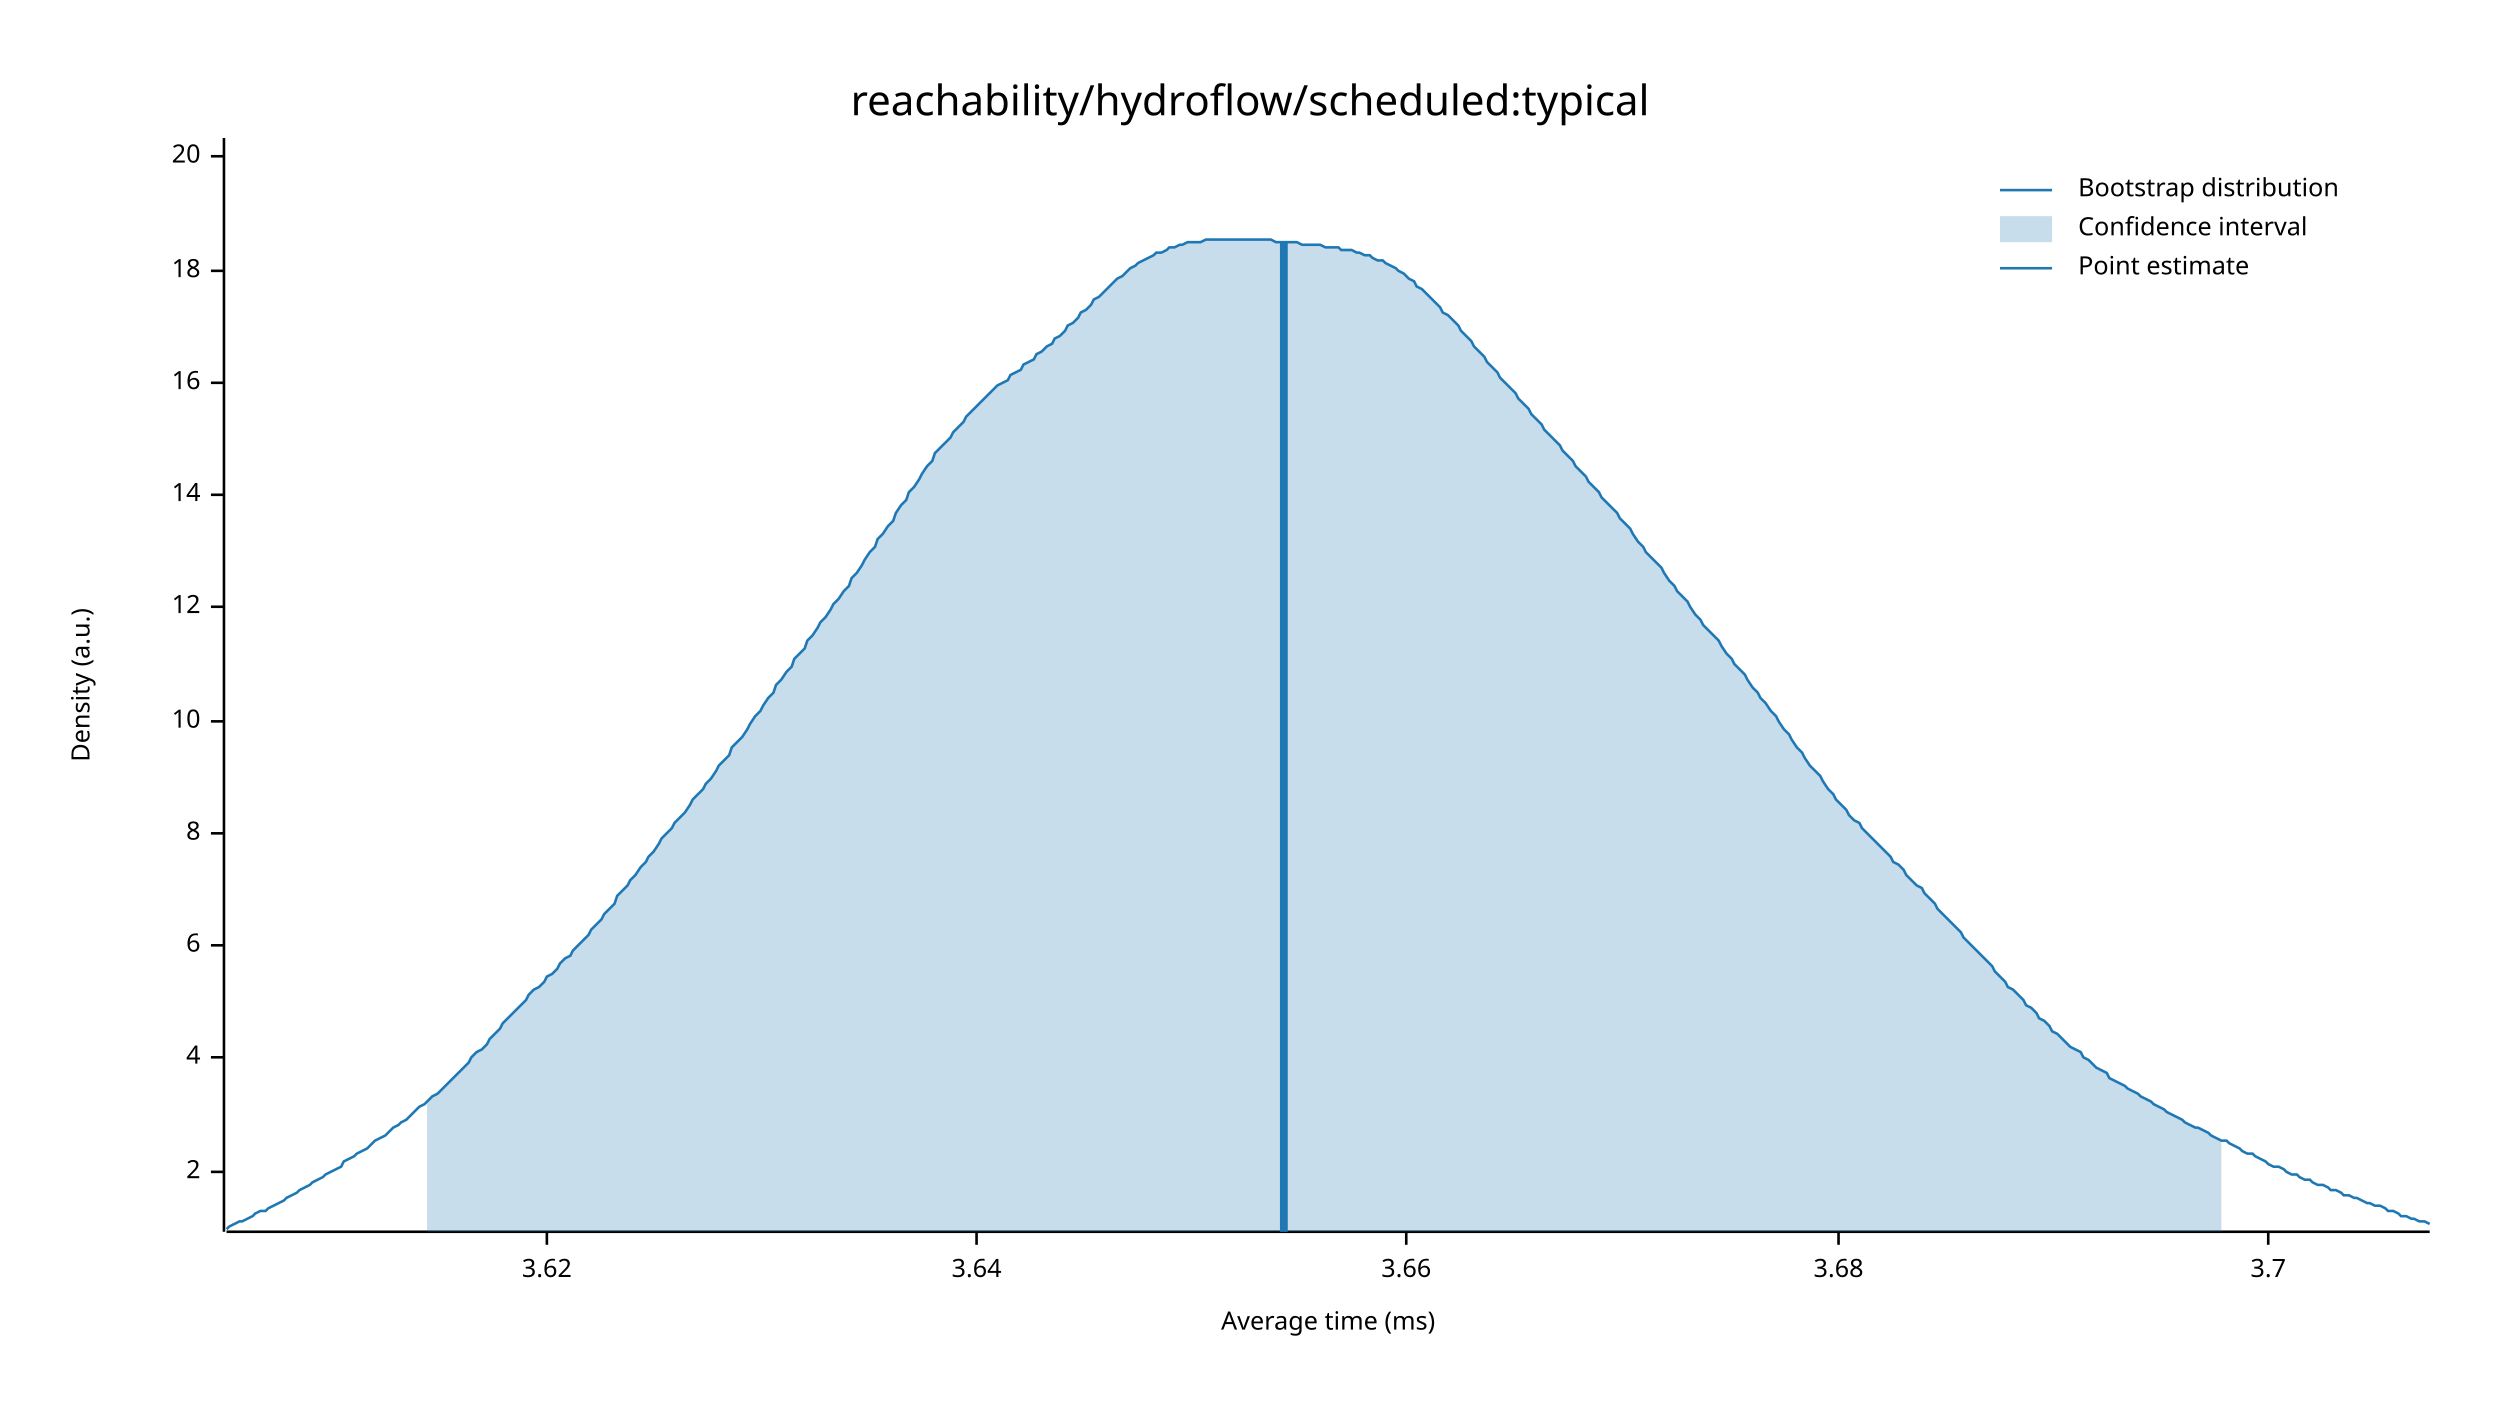
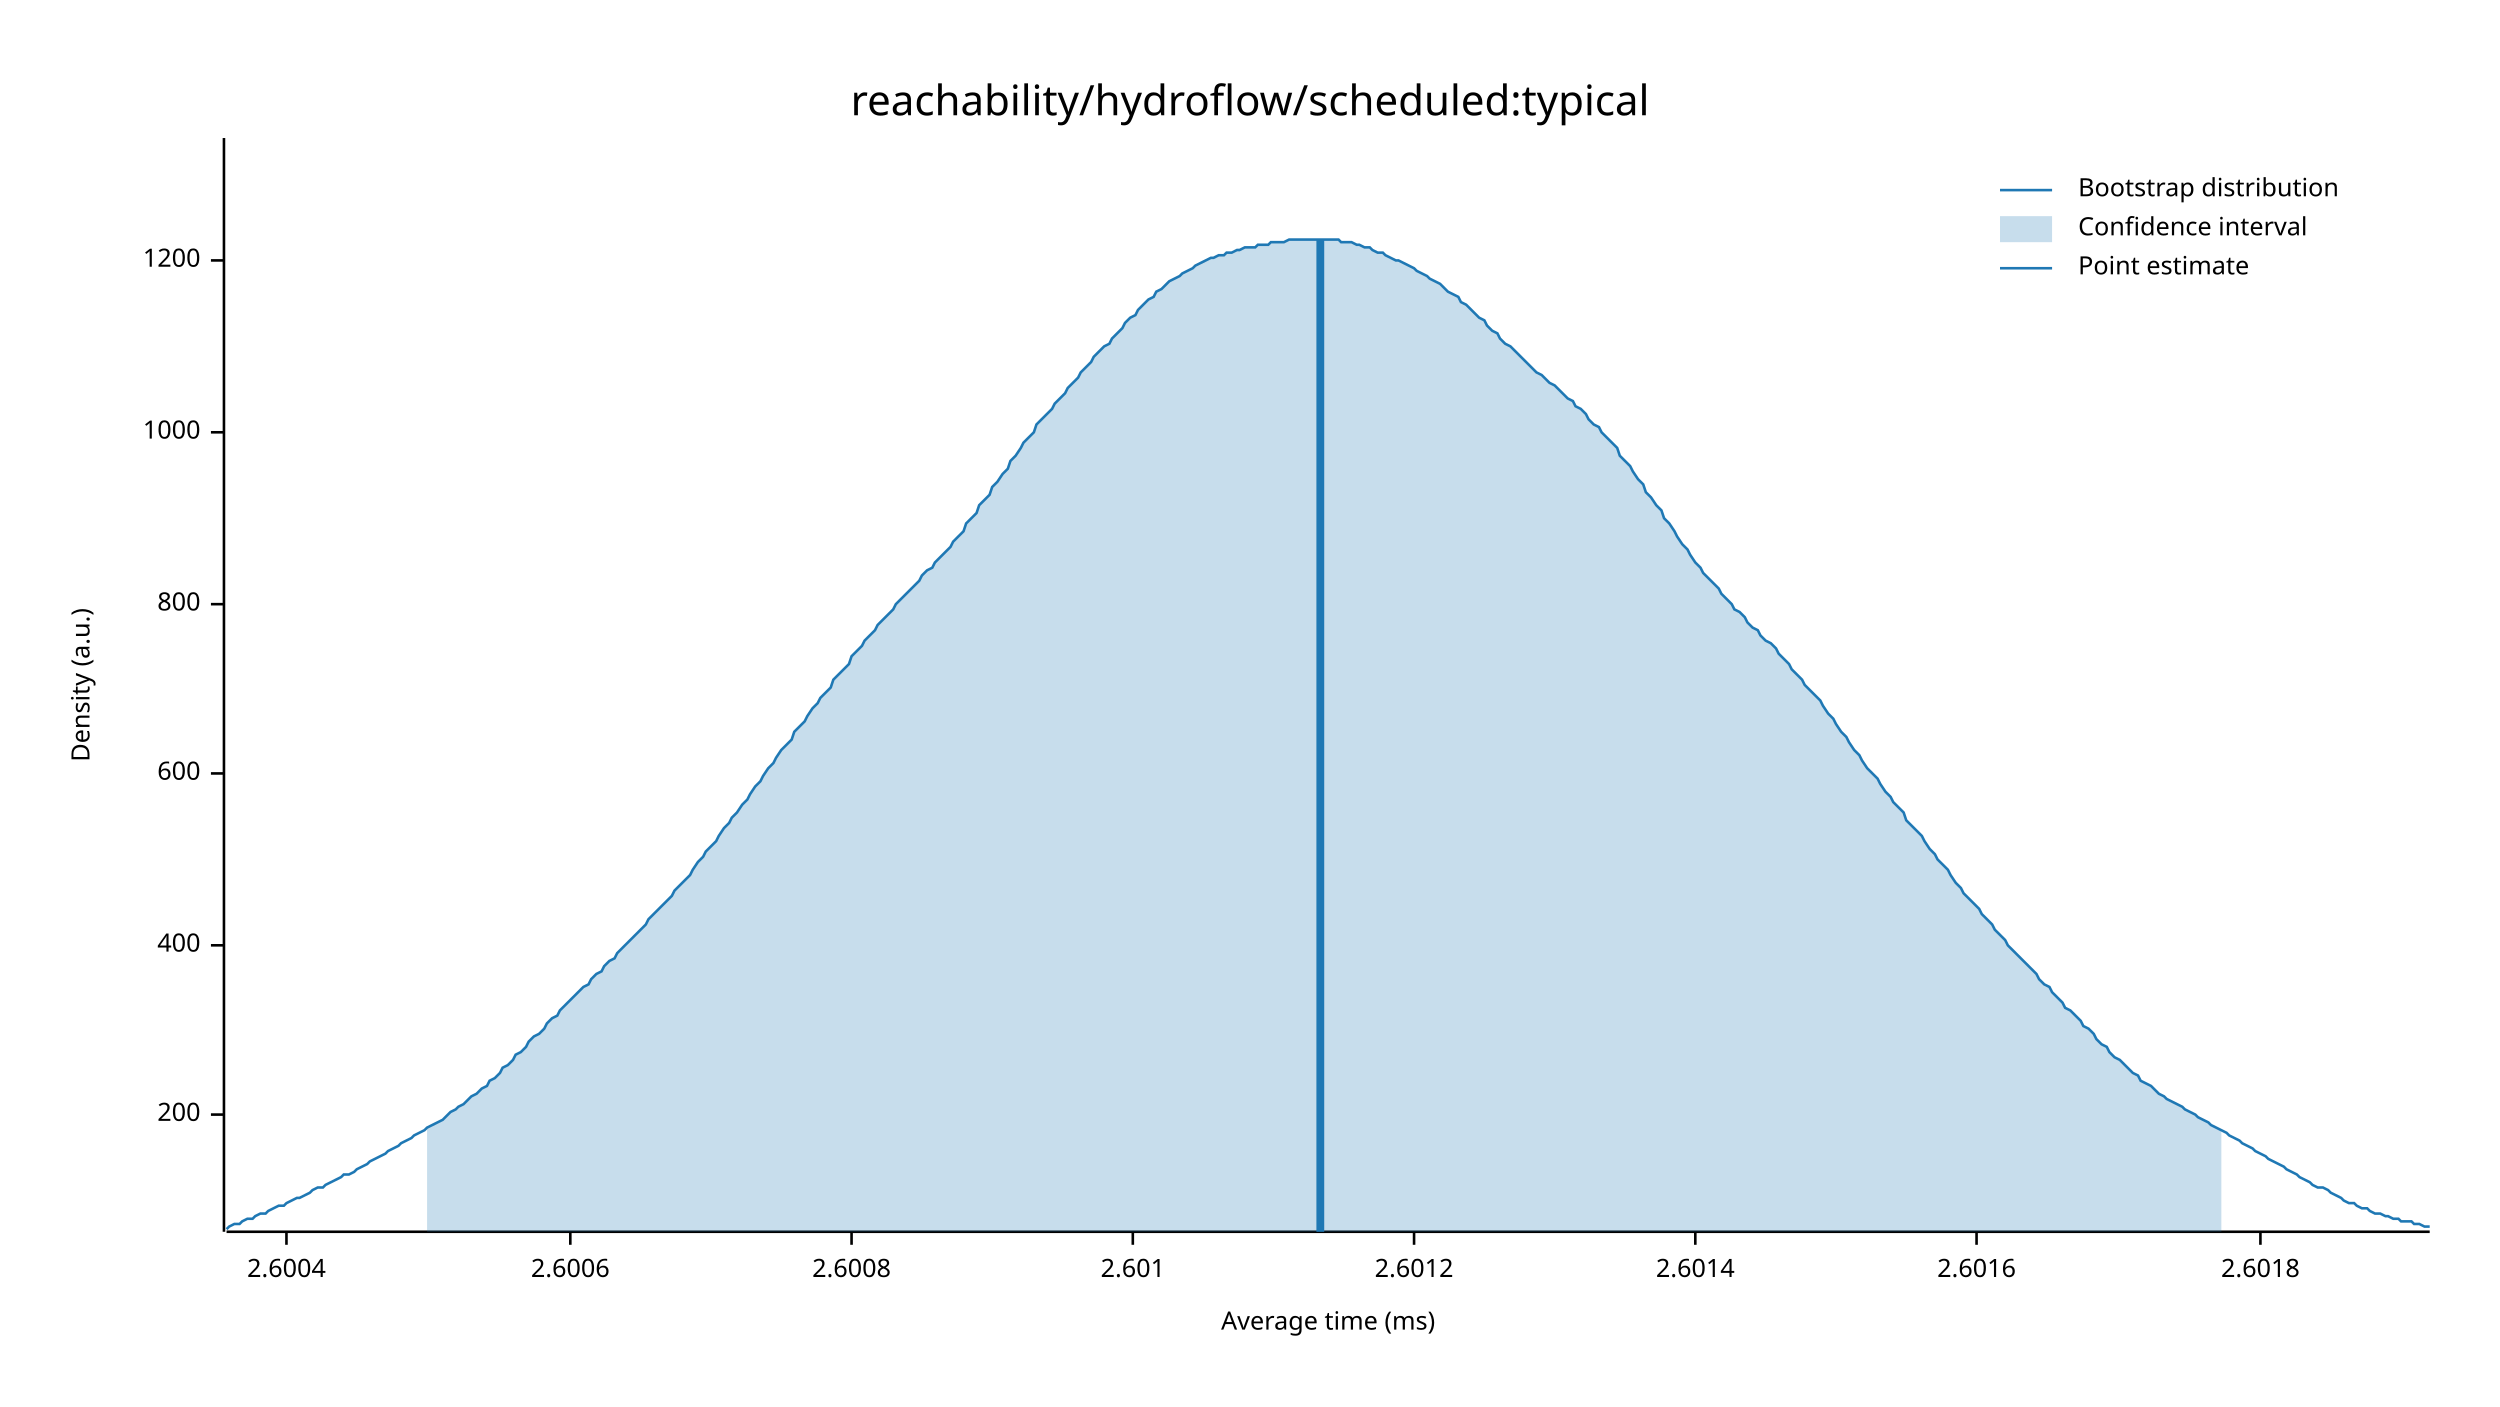
<svg xmlns="http://www.w3.org/2000/svg" width="960" height="540" viewBox="0 0 960 540">
  <text x="480" y="32" dy="0.76em" text-anchor="middle" font-family="sans-serif" font-size="16.129" opacity="1" fill="#000000">
reachability/hydroflow/scheduled:typical
</text>
  <text x="27" y="263" dy="0.76em" text-anchor="middle" font-family="sans-serif" font-size="9.677" opacity="1" fill="#000000" transform="rotate(270, 27, 263)">
Density (a.u.)
</text>
  <text x="510" y="513" dy="-0.5ex" text-anchor="middle" font-family="sans-serif" font-size="9.677" opacity="1" fill="#000000">
Average time (ms)
</text>
  <polyline fill="none" opacity="1" stroke="#000000" stroke-width="1" points="86,53 86,473 " />
-   <text x="77" y="450" dy="0.5ex" text-anchor="end" font-family="sans-serif" font-size="9.677" opacity="1" fill="#000000">
- 2
+   <text x="77" y="428" dy="0.5ex" text-anchor="end" font-family="sans-serif" font-size="9.677" opacity="1" fill="#000000">
+ 200
</text>
-   <polyline fill="none" opacity="1" stroke="#000000" stroke-width="1" points="81,450 86,450 " />
-   <text x="77" y="406" dy="0.5ex" text-anchor="end" font-family="sans-serif" font-size="9.677" opacity="1" fill="#000000">
- 4
- </text>
-   <polyline fill="none" opacity="1" stroke="#000000" stroke-width="1" points="81,406 86,406 " />
+   <polyline fill="none" opacity="1" stroke="#000000" stroke-width="1" points="81,428 86,428 " />
  <text x="77" y="363" dy="0.5ex" text-anchor="end" font-family="sans-serif" font-size="9.677" opacity="1" fill="#000000">
- 6
+ 400
</text>
  <polyline fill="none" opacity="1" stroke="#000000" stroke-width="1" points="81,363 86,363 " />
-   <text x="77" y="320" dy="0.5ex" text-anchor="end" font-family="sans-serif" font-size="9.677" opacity="1" fill="#000000">
- 8
+   <text x="77" y="297" dy="0.5ex" text-anchor="end" font-family="sans-serif" font-size="9.677" opacity="1" fill="#000000">
+ 600
</text>
-   <polyline fill="none" opacity="1" stroke="#000000" stroke-width="1" points="81,320 86,320 " />
-   <text x="77" y="277" dy="0.5ex" text-anchor="end" font-family="sans-serif" font-size="9.677" opacity="1" fill="#000000">
- 10
+   <polyline fill="none" opacity="1" stroke="#000000" stroke-width="1" points="81,297 86,297 " />
+   <text x="77" y="232" dy="0.5ex" text-anchor="end" font-family="sans-serif" font-size="9.677" opacity="1" fill="#000000">
+ 800
</text>
-   <polyline fill="none" opacity="1" stroke="#000000" stroke-width="1" points="81,277 86,277 " />
-   <text x="77" y="233" dy="0.5ex" text-anchor="end" font-family="sans-serif" font-size="9.677" opacity="1" fill="#000000">
- 12
+   <polyline fill="none" opacity="1" stroke="#000000" stroke-width="1" points="81,232 86,232 " />
+   <text x="77" y="166" dy="0.5ex" text-anchor="end" font-family="sans-serif" font-size="9.677" opacity="1" fill="#000000">
+ 1000
</text>
-   <polyline fill="none" opacity="1" stroke="#000000" stroke-width="1" points="81,233 86,233 " />
-   <text x="77" y="190" dy="0.5ex" text-anchor="end" font-family="sans-serif" font-size="9.677" opacity="1" fill="#000000">
- 14
+   <polyline fill="none" opacity="1" stroke="#000000" stroke-width="1" points="81,166 86,166 " />
+   <text x="77" y="100" dy="0.5ex" text-anchor="end" font-family="sans-serif" font-size="9.677" opacity="1" fill="#000000">
+ 1200
</text>
-   <polyline fill="none" opacity="1" stroke="#000000" stroke-width="1" points="81,190 86,190 " />
-   <text x="77" y="147" dy="0.5ex" text-anchor="end" font-family="sans-serif" font-size="9.677" opacity="1" fill="#000000">
- 16
+   <polyline fill="none" opacity="1" stroke="#000000" stroke-width="1" points="81,100 86,100 " />
+   <polyline fill="none" opacity="1" stroke="#000000" stroke-width="1" points="87,473 933,473 " />
+   <text x="110" y="483" dy="0.76em" text-anchor="middle" font-family="sans-serif" font-size="9.677" opacity="1" fill="#000000">
+ 2.6004
</text>
-   <polyline fill="none" opacity="1" stroke="#000000" stroke-width="1" points="81,147 86,147 " />
-   <text x="77" y="104" dy="0.5ex" text-anchor="end" font-family="sans-serif" font-size="9.677" opacity="1" fill="#000000">
- 18
+   <polyline fill="none" opacity="1" stroke="#000000" stroke-width="1" points="110,473 110,478 " />
+   <text x="219" y="483" dy="0.76em" text-anchor="middle" font-family="sans-serif" font-size="9.677" opacity="1" fill="#000000">
+ 2.6006
</text>
-   <polyline fill="none" opacity="1" stroke="#000000" stroke-width="1" points="81,104 86,104 " />
-   <text x="77" y="60" dy="0.5ex" text-anchor="end" font-family="sans-serif" font-size="9.677" opacity="1" fill="#000000">
- 20
+   <polyline fill="none" opacity="1" stroke="#000000" stroke-width="1" points="219,473 219,478 " />
+   <text x="327" y="483" dy="0.76em" text-anchor="middle" font-family="sans-serif" font-size="9.677" opacity="1" fill="#000000">
+ 2.6008
</text>
-   <polyline fill="none" opacity="1" stroke="#000000" stroke-width="1" points="81,60 86,60 " />
-   <polyline fill="none" opacity="1" stroke="#000000" stroke-width="1" points="87,473 933,473 " />
-   <text x="210" y="483" dy="0.76em" text-anchor="middle" font-family="sans-serif" font-size="9.677" opacity="1" fill="#000000">
- 3.62
+   <polyline fill="none" opacity="1" stroke="#000000" stroke-width="1" points="327,473 327,478 " />
+   <text x="435" y="483" dy="0.76em" text-anchor="middle" font-family="sans-serif" font-size="9.677" opacity="1" fill="#000000">
+ 2.601
</text>
-   <polyline fill="none" opacity="1" stroke="#000000" stroke-width="1" points="210,473 210,478 " />
-   <text x="375" y="483" dy="0.76em" text-anchor="middle" font-family="sans-serif" font-size="9.677" opacity="1" fill="#000000">
- 3.64
+   <polyline fill="none" opacity="1" stroke="#000000" stroke-width="1" points="435,473 435,478 " />
+   <text x="543" y="483" dy="0.76em" text-anchor="middle" font-family="sans-serif" font-size="9.677" opacity="1" fill="#000000">
+ 2.6012
</text>
-   <polyline fill="none" opacity="1" stroke="#000000" stroke-width="1" points="375,473 375,478 " />
-   <text x="540" y="483" dy="0.76em" text-anchor="middle" font-family="sans-serif" font-size="9.677" opacity="1" fill="#000000">
- 3.66
+   <polyline fill="none" opacity="1" stroke="#000000" stroke-width="1" points="543,473 543,478 " />
+   <text x="651" y="483" dy="0.76em" text-anchor="middle" font-family="sans-serif" font-size="9.677" opacity="1" fill="#000000">
+ 2.6014
</text>
-   <polyline fill="none" opacity="1" stroke="#000000" stroke-width="1" points="540,473 540,478 " />
-   <text x="706" y="483" dy="0.76em" text-anchor="middle" font-family="sans-serif" font-size="9.677" opacity="1" fill="#000000">
- 3.68
+   <polyline fill="none" opacity="1" stroke="#000000" stroke-width="1" points="651,473 651,478 " />
+   <text x="759" y="483" dy="0.76em" text-anchor="middle" font-family="sans-serif" font-size="9.677" opacity="1" fill="#000000">
+ 2.6016
</text>
-   <polyline fill="none" opacity="1" stroke="#000000" stroke-width="1" points="706,473 706,478 " />
-   <text x="871" y="483" dy="0.76em" text-anchor="middle" font-family="sans-serif" font-size="9.677" opacity="1" fill="#000000">
- 3.7
+   <polyline fill="none" opacity="1" stroke="#000000" stroke-width="1" points="759,473 759,478 " />
+   <text x="868" y="483" dy="0.76em" text-anchor="middle" font-family="sans-serif" font-size="9.677" opacity="1" fill="#000000">
+ 2.6018
</text>
-   <polyline fill="none" opacity="1" stroke="#000000" stroke-width="1" points="871,473 871,478 " />
-   <polyline fill="none" opacity="1" stroke="#1F78B4" stroke-width="1" points="87,472 88,471 90,470 92,469 93,469 95,468 97,467 98,466 100,465 102,465 103,464 105,463 107,462 109,461 110,460 112,459 114,458 115,457 117,456 119,455 120,454 122,453 124,452 125,451 127,450 129,449 131,448 132,446 134,445 136,444 137,443 139,442 141,441 142,440 144,438 146,437 148,436 149,435 151,433 153,432 154,431 156,430 158,428 159,427 161,425 163,424 164,423 166,421 168,420 170,418 171,417 173,415 175,413 176,412 178,410 180,408 181,406 183,404 185,403 187,401 188,399 190,397 192,395 193,393 195,391 197,389 198,388 200,386 202,384 203,382 205,380 207,379 209,377 210,375 212,374 214,372 215,370 217,368 219,367 220,365 222,363 224,361 226,359 227,357 229,355 231,353 232,351 234,349 236,347 237,344 239,342 241,340 242,338 244,336 246,333 248,331 249,329 251,327 253,324 254,322 256,320 258,318 259,316 261,314 263,312 265,309 266,307 268,305 270,303 271,301 273,299 275,296 276,294 278,292 280,290 281,287 283,285 285,283 287,280 288,278 290,275 292,273 293,271 295,268 297,266 298,263 300,261 302,258 304,256 305,253 307,251 309,249 310,246 312,244 314,241 315,239 317,237 319,234 320,232 322,230 324,227 326,225 327,222 329,220 331,217 332,215 334,212 336,210 337,207 339,205 341,202 343,200 344,197 346,194 348,192 349,189 351,187 353,184 354,182 356,179 358,177 359,174 361,172 363,170 365,168 366,166 368,164 370,162 371,160 373,158 375,156 376,155 378,153 380,151 381,150 383,148 385,147 387,146 388,144 390,143 392,142 393,140 395,139 397,138 398,136 400,135 402,133 404,132 405,130 407,129 409,127 410,125 412,124 414,122 415,120 417,119 419,117 420,115 422,114 424,112 426,110 427,109 429,107 431,106 432,105 434,103 436,102 437,101 439,100 441,99 443,98 444,97 446,97 448,96 449,95 451,95 453,94 454,94 456,93 458,93 459,93 461,93 463,92 465,92 466,92 468,92 470,92 471,92 473,92 475,92 476,92 478,92 480,92 482,92 483,92 485,92 487,92 488,92 490,93 492,93 493,93 495,93 497,93 498,93 500,94 502,94 504,94 505,94 507,94 509,95 510,95 512,95 514,95 515,96 517,96 519,96 521,97 522,97 524,98 526,98 527,99 529,100 531,100 532,101 534,102 536,103 537,104 539,105 541,107 543,108 544,110 546,111 548,113 549,114 551,116 553,118 554,120 556,121 558,123 560,125 561,127 563,129 565,131 566,133 568,135 570,137 571,139 573,141 575,143 576,145 578,147 580,149 582,151 583,153 585,155 587,157 588,159 590,161 592,163 593,165 595,167 597,169 599,171 600,173 602,175 604,177 605,179 607,181 609,183 610,185 612,187 614,189 615,191 617,193 619,195 621,197 622,199 624,201 626,203 627,205 629,208 631,210 632,212 634,214 636,216 638,218 639,220 641,223 643,225 644,227 646,229 648,231 649,233 651,236 653,238 654,240 656,242 658,244 660,246 661,248 663,251 665,253 666,255 668,257 670,259 671,261 673,264 675,266 676,268 678,270 680,273 682,275 683,277 685,280 687,282 688,284 690,287 692,289 693,291 695,294 697,296 699,298 700,300 702,303 704,305 705,307 707,309 709,311 710,313 712,315 714,316 715,318 717,320 719,322 721,324 722,325 724,327 726,329 727,331 729,332 731,334 732,336 734,338 736,340 738,341 739,343 741,345 743,347 744,349 746,351 748,353 749,354 751,356 753,358 754,360 756,362 758,364 760,366 761,367 763,369 765,371 766,373 768,375 770,377 771,379 773,380 775,382 777,384 778,386 780,387 782,389 783,391 785,392 787,394 788,396 790,397 792,399 793,400 795,402 797,403 799,404 800,406 802,407 804,409 805,410 807,411 809,412 810,414 812,415 814,416 816,417 817,418 819,419 821,420 822,421 824,422 826,423 827,424 829,425 831,426 832,427 834,428 836,429 838,430 839,431 841,432 843,433 844,433 846,434 848,435 849,436 851,437 853,438 855,438 856,439 858,440 860,441 861,442 863,443 865,443 866,444 868,445 870,446 871,447 873,448 875,448 877,449 878,450 880,451 882,451 883,452 885,453 887,453 888,454 890,455 892,455 894,456 895,457 897,457 899,458 900,459 902,459 904,460 905,460 907,461 909,462 910,462 912,463 914,463 916,464 917,465 919,465 921,466 922,467 924,467 926,468 927,468 929,469 931,469 933,470 " />
-   <polygon opacity="0.25" fill="#1F78B4" points="164,423 166,421 168,420 170,418 171,417 173,415 175,413 176,412 178,410 180,408 181,406 183,404 185,403 187,401 188,399 190,397 192,395 193,393 195,391 197,389 198,388 200,386 202,384 203,382 205,380 207,379 209,377 210,375 212,374 214,372 215,370 217,368 219,367 220,365 222,363 224,361 226,359 227,357 229,355 231,353 232,351 234,349 236,347 237,344 239,342 241,340 242,338 244,336 246,333 248,331 249,329 251,327 253,324 254,322 256,320 258,318 259,316 261,314 263,312 265,309 266,307 268,305 270,303 271,301 273,299 275,296 276,294 278,292 280,290 281,287 283,285 285,283 287,280 288,278 290,275 292,273 293,271 295,268 297,266 298,263 300,261 302,258 304,256 305,253 307,251 309,249 310,246 312,244 314,241 315,239 317,237 319,234 320,232 322,230 324,227 326,225 327,222 329,220 331,217 332,215 334,212 336,210 337,207 339,205 341,202 343,200 344,197 346,194 348,192 349,189 351,187 353,184 354,182 356,179 358,177 359,174 361,172 363,170 365,168 366,166 368,164 370,162 371,160 373,158 375,156 376,155 378,153 380,151 381,150 383,148 385,147 387,146 388,144 390,143 392,142 393,140 395,139 397,138 398,136 400,135 402,133 404,132 405,130 407,129 409,127 410,125 412,124 414,122 415,120 417,119 419,117 420,115 422,114 424,112 426,110 427,109 429,107 431,106 432,105 434,103 436,102 437,101 439,100 441,99 443,98 444,97 446,97 448,96 449,95 451,95 453,94 454,94 456,93 458,93 459,93 461,93 463,92 465,92 466,92 468,92 470,92 471,92 473,92 475,92 476,92 478,92 480,92 482,92 483,92 485,92 487,92 488,92 490,93 492,93 493,93 495,93 497,93 498,93 500,94 502,94 504,94 505,94 507,94 509,95 510,95 512,95 514,95 515,96 517,96 519,96 521,97 522,97 524,98 526,98 527,99 529,100 531,100 532,101 534,102 536,103 537,104 539,105 541,107 543,108 544,110 546,111 548,113 549,114 551,116 553,118 554,120 556,121 558,123 560,125 561,127 563,129 565,131 566,133 568,135 570,137 571,139 573,141 575,143 576,145 578,147 580,149 582,151 583,153 585,155 587,157 588,159 590,161 592,163 593,165 595,167 597,169 599,171 600,173 602,175 604,177 605,179 607,181 609,183 610,185 612,187 614,189 615,191 617,193 619,195 621,197 622,199 624,201 626,203 627,205 629,208 631,210 632,212 634,214 636,216 638,218 639,220 641,223 643,225 644,227 646,229 648,231 649,233 651,236 653,238 654,240 656,242 658,244 660,246 661,248 663,251 665,253 666,255 668,257 670,259 671,261 673,264 675,266 676,268 678,270 680,273 682,275 683,277 685,280 687,282 688,284 690,287 692,289 693,291 695,294 697,296 699,298 700,300 702,303 704,305 705,307 707,309 709,311 710,313 712,315 714,316 715,318 717,320 719,322 721,324 722,325 724,327 726,329 727,331 729,332 731,334 732,336 734,338 736,340 738,341 739,343 741,345 743,347 744,349 746,351 748,353 749,354 751,356 753,358 754,360 756,362 758,364 760,366 761,367 763,369 765,371 766,373 768,375 770,377 771,379 773,380 775,382 777,384 778,386 780,387 782,389 783,391 785,392 787,394 788,396 790,397 792,399 793,400 795,402 797,403 799,404 800,406 802,407 804,409 805,410 807,411 809,412 810,414 812,415 814,416 816,417 817,418 819,419 821,420 822,421 824,422 826,423 827,424 829,425 831,426 832,427 834,428 836,429 838,430 839,431 841,432 843,433 844,433 846,434 848,435 849,436 851,437 853,438 853,473 164,473 " />
-   <polyline fill="none" opacity="1" stroke="#1F78B4" stroke-width="3" points="493,473 493,93 " />
+   <polyline fill="none" opacity="1" stroke="#000000" stroke-width="1" points="868,473 868,478 " />
+   <polyline fill="none" opacity="1" stroke="#1F78B4" stroke-width="1" points="87,472 88,471 90,470 92,470 93,469 95,468 97,468 98,467 100,466 102,466 103,465 105,464 107,463 109,463 110,462 112,461 114,460 115,460 117,459 119,458 120,457 122,456 124,456 125,455 127,454 129,453 131,452 132,451 134,451 136,450 137,449 139,448 141,447 142,446 144,445 146,444 148,443 149,442 151,441 153,440 154,439 156,438 158,437 159,436 161,435 163,434 164,433 166,432 168,431 170,430 171,429 173,427 175,426 176,425 178,424 180,422 181,421 183,420 185,418 187,417 188,415 190,414 192,412 193,410 195,409 197,407 198,405 200,404 202,402 203,400 205,398 207,397 209,395 210,393 212,391 214,390 215,388 217,386 219,384 220,383 222,381 224,379 226,378 227,376 229,374 231,373 232,371 234,369 236,368 237,366 239,364 241,362 242,361 244,359 246,357 248,355 249,353 251,351 253,349 254,348 256,346 258,344 259,342 261,340 263,338 265,336 266,334 268,331 270,329 271,327 273,325 275,323 276,321 278,318 280,316 281,314 283,312 285,309 287,307 288,305 290,302 292,300 293,298 295,295 297,293 298,291 300,288 302,286 304,284 305,281 307,279 309,277 310,275 312,272 314,270 315,268 317,266 319,264 320,261 322,259 324,257 326,255 327,252 329,250 331,248 332,246 334,244 336,242 337,240 339,238 341,236 343,234 344,232 346,230 348,228 349,227 351,225 353,223 354,221 356,219 358,218 359,216 361,214 363,212 365,210 366,208 368,206 370,204 371,201 373,199 375,197 376,194 378,192 380,190 381,187 383,185 385,182 387,180 388,177 390,175 392,172 393,170 395,168 397,166 398,163 400,161 402,159 404,157 405,155 407,153 409,151 410,149 412,147 414,145 415,143 417,141 419,139 420,137 422,135 424,133 426,132 427,130 429,128 431,126 432,124 434,122 436,121 437,119 439,117 441,115 443,114 444,112 446,111 448,109 449,108 451,107 453,106 454,105 456,104 458,103 459,102 461,101 463,100 465,99 466,99 468,98 470,98 471,97 473,97 475,96 476,96 478,95 480,95 482,95 483,94 485,94 487,94 488,93 490,93 492,93 493,93 495,92 497,92 498,92 500,92 502,92 504,92 505,92 507,92 509,92 510,92 512,92 514,92 515,93 517,93 519,93 521,94 522,94 524,95 526,95 527,96 529,97 531,97 532,98 534,99 536,100 537,100 539,101 541,102 543,103 544,104 546,105 548,106 549,107 551,108 553,109 554,110 556,112 558,113 560,114 561,116 563,117 565,119 566,120 568,122 570,123 571,125 573,127 575,128 576,130 578,132 580,133 582,135 583,136 585,138 587,140 588,141 590,143 592,144 593,145 595,147 597,148 599,150 600,151 602,153 604,154 605,156 607,157 609,159 610,161 612,163 614,164 615,166 617,168 619,170 621,172 622,175 624,177 626,179 627,181 629,184 631,186 632,189 634,191 636,194 638,196 639,199 641,201 643,204 644,206 646,209 648,211 649,213 651,216 653,218 654,220 656,222 658,224 660,226 661,228 663,230 665,232 666,234 668,235 670,237 671,239 673,241 675,242 676,244 678,246 680,247 682,249 683,251 685,253 687,255 688,257 690,259 692,261 693,263 695,265 697,267 699,269 700,271 702,274 704,276 705,278 707,281 709,283 710,285 712,288 714,290 715,292 717,295 719,297 721,299 722,301 724,304 726,306 727,308 729,310 731,312 732,315 734,317 736,319 738,321 739,323 741,326 743,328 744,330 746,332 748,334 749,336 751,339 753,341 754,343 756,345 758,347 760,349 761,351 763,353 765,355 766,357 768,359 770,361 771,363 773,365 775,367 777,369 778,370 780,372 782,374 783,376 785,378 787,379 788,381 790,383 792,385 793,387 795,388 797,390 799,392 800,394 802,395 804,397 805,399 807,401 809,402 810,404 812,406 814,407 816,409 817,410 819,412 821,413 822,415 824,416 826,417 827,418 829,420 831,421 832,422 834,423 836,424 838,425 839,426 841,427 843,428 844,429 846,430 848,431 849,432 851,433 853,434 855,435 856,436 858,437 860,438 861,439 863,440 865,441 866,442 868,443 870,444 871,445 873,446 875,447 877,448 878,449 880,450 882,451 883,452 885,453 887,454 888,455 890,456 892,456 894,457 895,458 897,459 899,460 900,461 902,462 904,462 905,463 907,464 909,464 910,465 912,466 914,466 916,467 917,467 919,468 921,468 922,469 924,469 926,469 927,470 929,470 931,471 933,471 " />
+   <polygon opacity="0.25" fill="#1F78B4" points="164,433 166,432 168,431 170,430 171,429 173,427 175,426 176,425 178,424 180,422 181,421 183,420 185,418 187,417 188,415 190,414 192,412 193,410 195,409 197,407 198,405 200,404 202,402 203,400 205,398 207,397 209,395 210,393 212,391 214,390 215,388 217,386 219,384 220,383 222,381 224,379 226,378 227,376 229,374 231,373 232,371 234,369 236,368 237,366 239,364 241,362 242,361 244,359 246,357 248,355 249,353 251,351 253,349 254,348 256,346 258,344 259,342 261,340 263,338 265,336 266,334 268,331 270,329 271,327 273,325 275,323 276,321 278,318 280,316 281,314 283,312 285,309 287,307 288,305 290,302 292,300 293,298 295,295 297,293 298,291 300,288 302,286 304,284 305,281 307,279 309,277 310,275 312,272 314,270 315,268 317,266 319,264 320,261 322,259 324,257 326,255 327,252 329,250 331,248 332,246 334,244 336,242 337,240 339,238 341,236 343,234 344,232 346,230 348,228 349,227 351,225 353,223 354,221 356,219 358,218 359,216 361,214 363,212 365,210 366,208 368,206 370,204 371,201 373,199 375,197 376,194 378,192 380,190 381,187 383,185 385,182 387,180 388,177 390,175 392,172 393,170 395,168 397,166 398,163 400,161 402,159 404,157 405,155 407,153 409,151 410,149 412,147 414,145 415,143 417,141 419,139 420,137 422,135 424,133 426,132 427,130 429,128 431,126 432,124 434,122 436,121 437,119 439,117 441,115 443,114 444,112 446,111 448,109 449,108 451,107 453,106 454,105 456,104 458,103 459,102 461,101 463,100 465,99 466,99 468,98 470,98 471,97 473,97 475,96 476,96 478,95 480,95 482,95 483,94 485,94 487,94 488,93 490,93 492,93 493,93 495,92 497,92 498,92 500,92 502,92 504,92 505,92 507,92 509,92 510,92 512,92 514,92 515,93 517,93 519,93 521,94 522,94 524,95 526,95 527,96 529,97 531,97 532,98 534,99 536,100 537,100 539,101 541,102 543,103 544,104 546,105 548,106 549,107 551,108 553,109 554,110 556,112 558,113 560,114 561,116 563,117 565,119 566,120 568,122 570,123 571,125 573,127 575,128 576,130 578,132 580,133 582,135 583,136 585,138 587,140 588,141 590,143 592,144 593,145 595,147 597,148 599,150 600,151 602,153 604,154 605,156 607,157 609,159 610,161 612,163 614,164 615,166 617,168 619,170 621,172 622,175 624,177 626,179 627,181 629,184 631,186 632,189 634,191 636,194 638,196 639,199 641,201 643,204 644,206 646,209 648,211 649,213 651,216 653,218 654,220 656,222 658,224 660,226 661,228 663,230 665,232 666,234 668,235 670,237 671,239 673,241 675,242 676,244 678,246 680,247 682,249 683,251 685,253 687,255 688,257 690,259 692,261 693,263 695,265 697,267 699,269 700,271 702,274 704,276 705,278 707,281 709,283 710,285 712,288 714,290 715,292 717,295 719,297 721,299 722,301 724,304 726,306 727,308 729,310 731,312 732,315 734,317 736,319 738,321 739,323 741,326 743,328 744,330 746,332 748,334 749,336 751,339 753,341 754,343 756,345 758,347 760,349 761,351 763,353 765,355 766,357 768,359 770,361 771,363 773,365 775,367 777,369 778,370 780,372 782,374 783,376 785,378 787,379 788,381 790,383 792,385 793,387 795,388 797,390 799,392 800,394 802,395 804,397 805,399 807,401 809,402 810,404 812,406 814,407 816,409 817,410 819,412 821,413 822,415 824,416 826,417 827,418 829,420 831,421 832,422 834,423 836,424 838,425 839,426 841,427 843,428 844,429 846,430 848,431 849,432 851,433 853,434 853,473 164,473 " />
+   <polyline fill="none" opacity="1" stroke="#1F78B4" stroke-width="3" points="507,473 507,92 " />
  <text x="798" y="68" dy="0.76em" text-anchor="start" font-family="sans-serif" font-size="9.677" opacity="1" fill="#000000">
Bootstrap distribution
</text>
  <text x="798" y="83" dy="0.76em" text-anchor="start" font-family="sans-serif" font-size="9.677" opacity="1" fill="#000000">
Confidence interval
</text>
  <text x="798" y="98" dy="0.76em" text-anchor="start" font-family="sans-serif" font-size="9.677" opacity="1" fill="#000000">
Point estimate
</text>
  <polyline fill="none" opacity="1" stroke="#1F78B4" stroke-width="1" points="768,73 788,73 " />
  <rect x="768" y="83" width="20" height="10" opacity="0.25" fill="#1F78B4" stroke="none" />
  <polyline fill="none" opacity="1" stroke="#1F78B4" stroke-width="1" points="768,103 788,103 " />
</svg>
